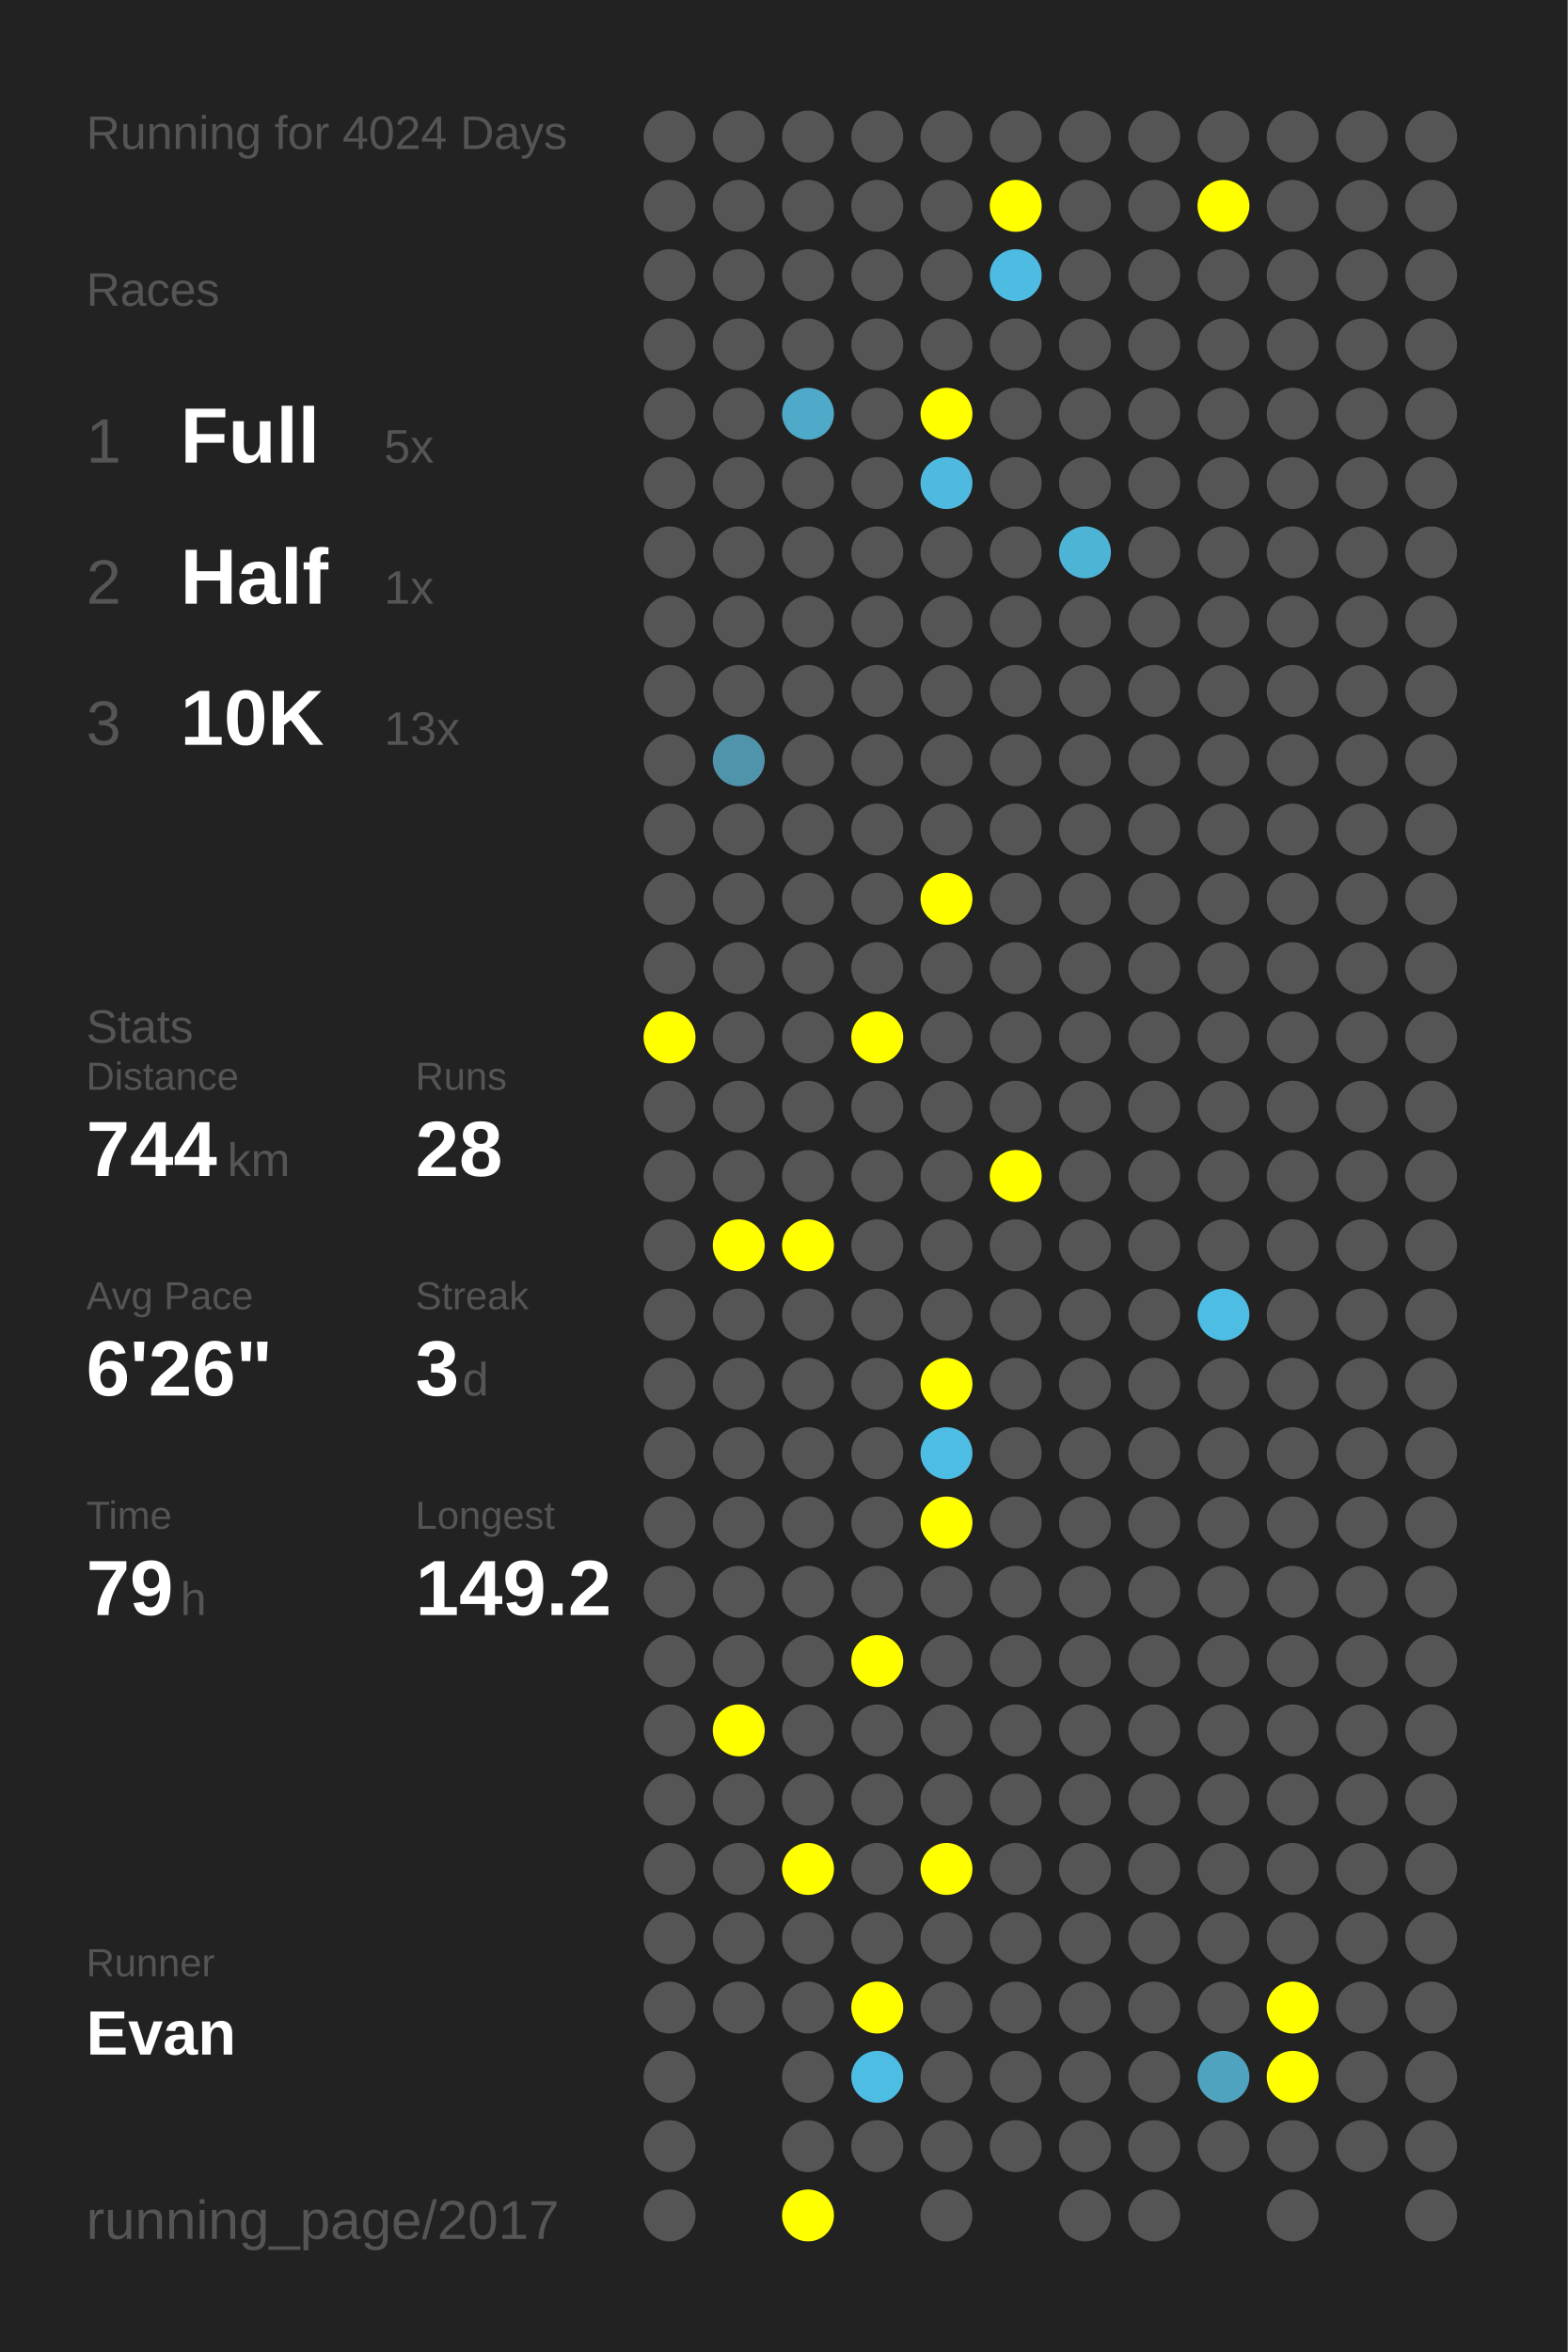
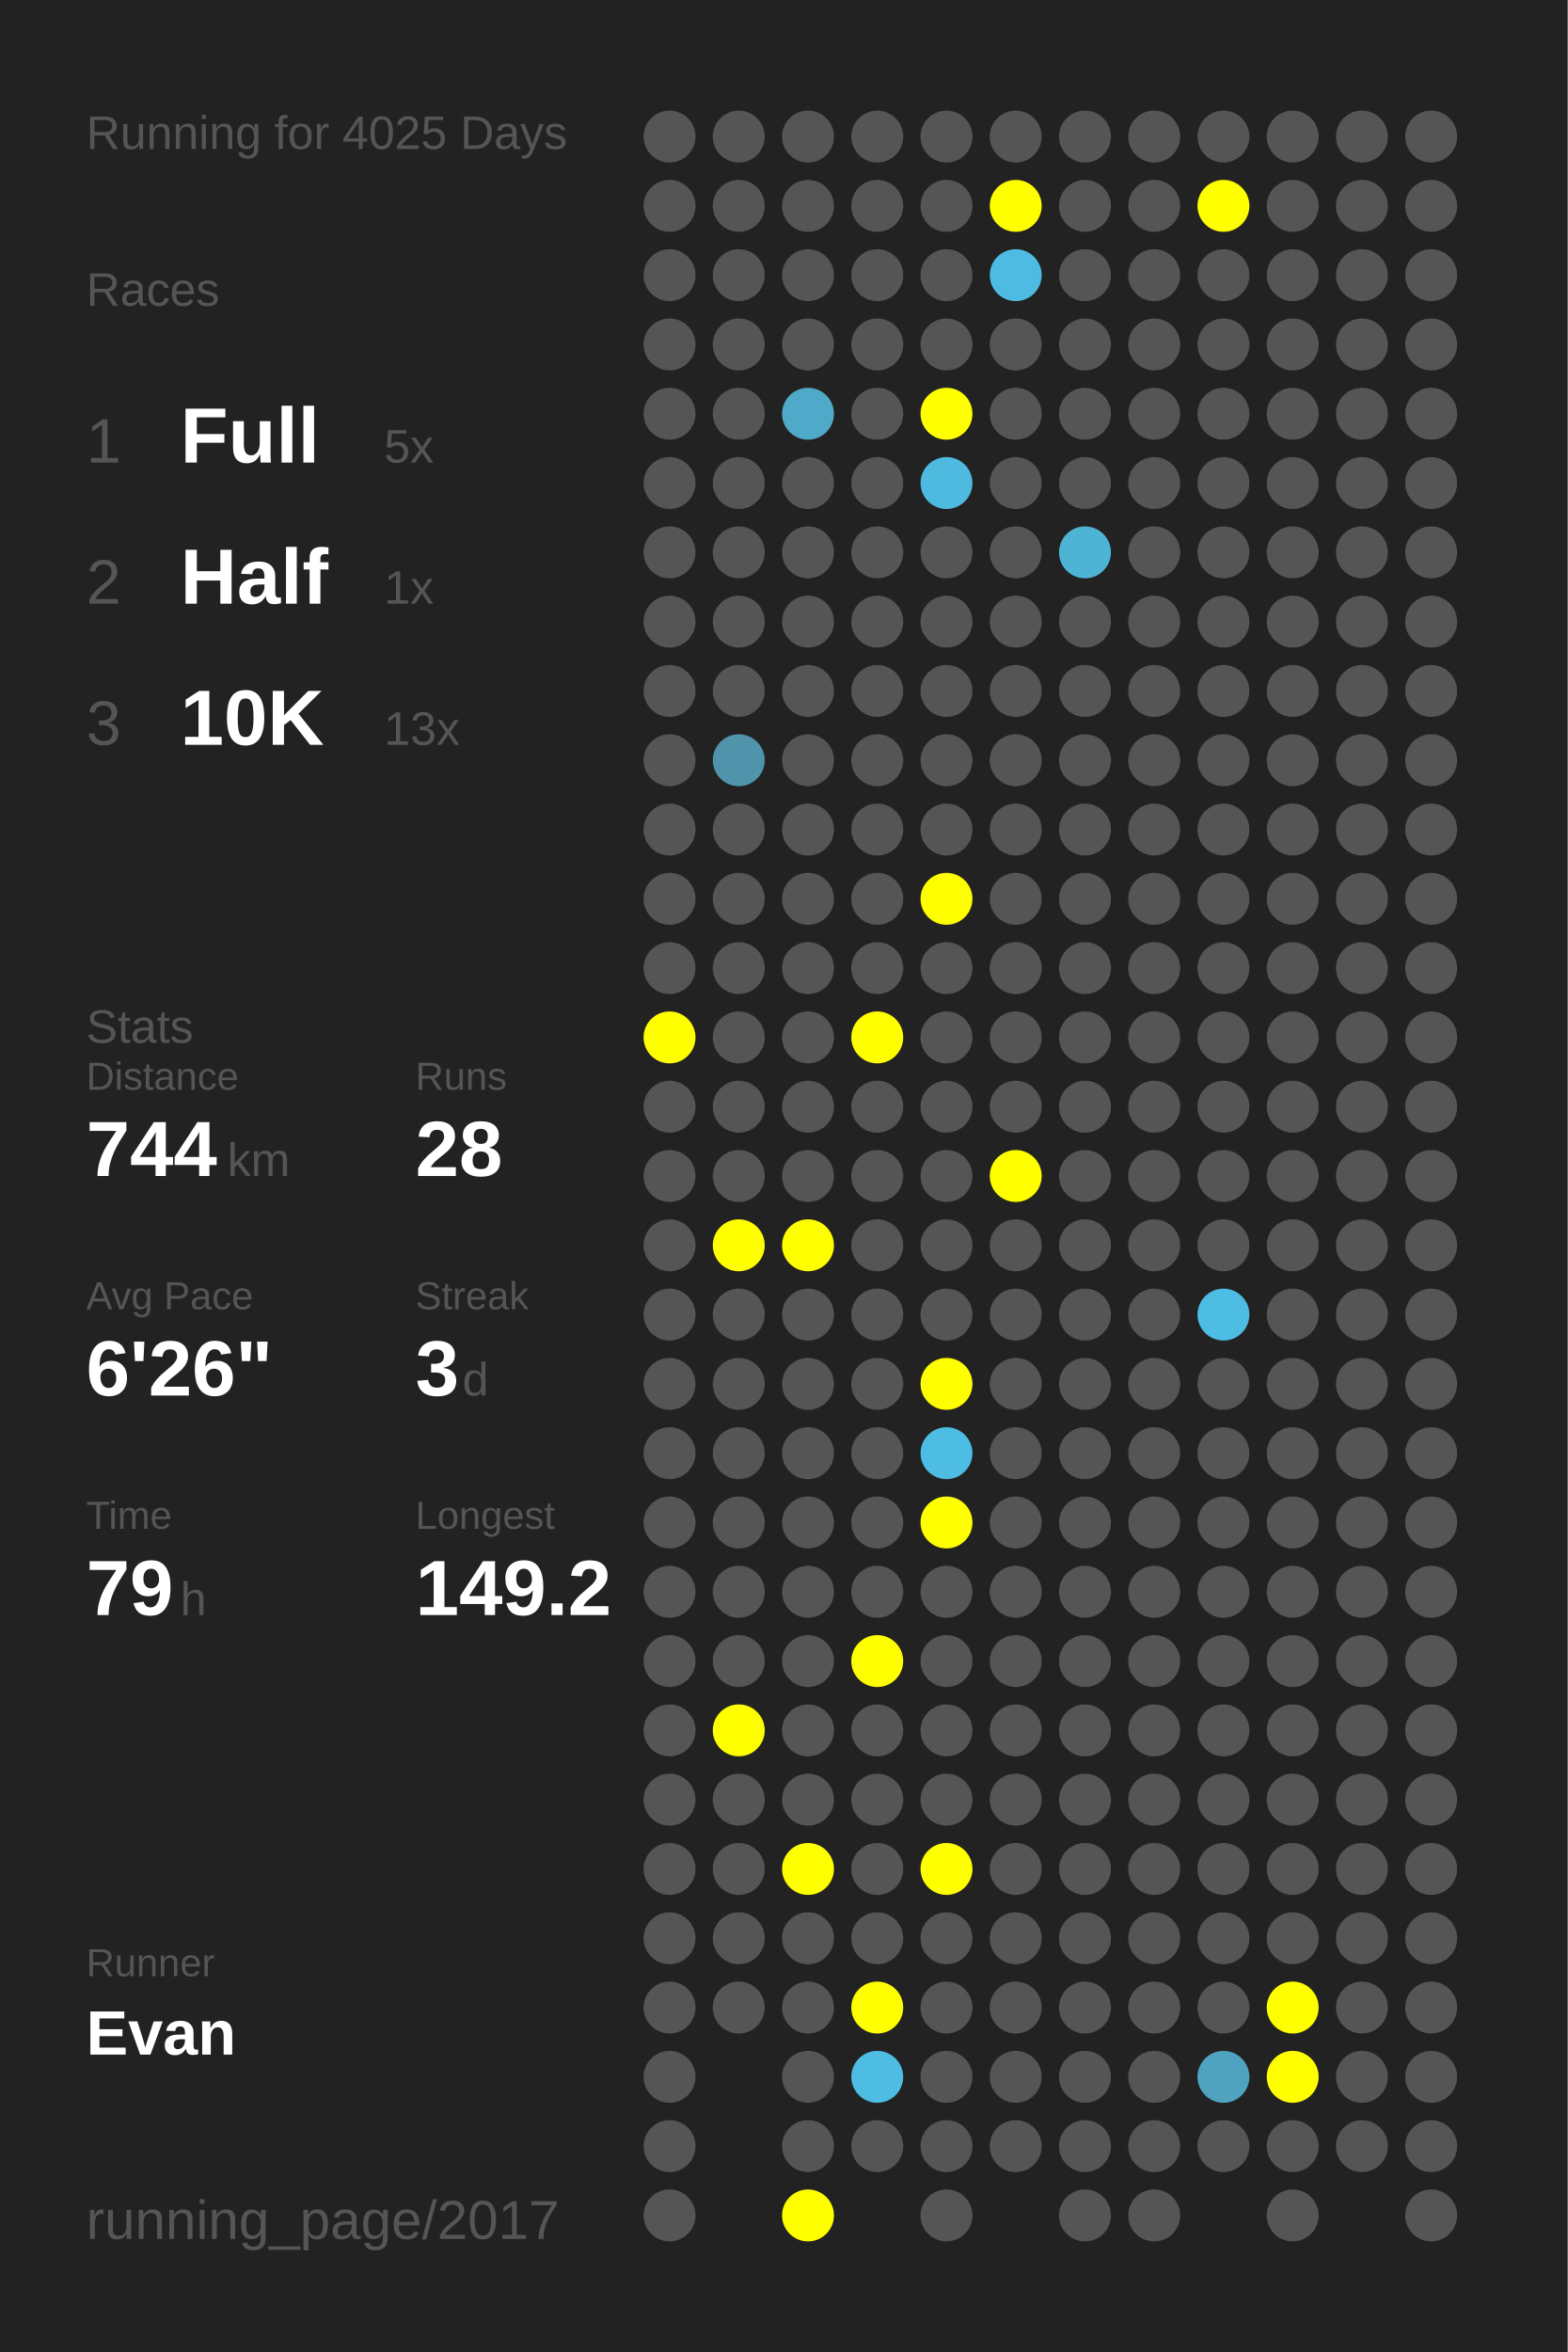
<svg xmlns="http://www.w3.org/2000/svg" baseProfile="full" height="300mm" version="1.1" viewBox="0,0,200,300" width="200mm">
  <defs />
  <rect fill="#222222" height="300" width="200" x="0" y="0" />
-   <text fill="#555555" style="font-size:6px; font-family:Arial;" x="11" y="19">Running for 4024 Days</text>
+   <text fill="#555555" style="font-size:6px; font-family:Arial;" x="11" y="19">Running for 4025 Days</text>
  <text fill="#555555" style="font-size:6px; font-family:Arial;" x="11" y="39">Races</text>
  <text fill="#555555" style="font-size:8px; font-family:Arial;" x="11" y="59">1</text>
  <text fill="#FFFFFF" style="font-size:10px; font-family:Arial; font-weight:bold;" x="23" y="59">Full</text>
  <text fill="#555555" style="font-size:6px; font-family:Arial;" x="49" y="59">5x</text>
  <text fill="#555555" style="font-size:8px; font-family:Arial;" x="11" y="77">2</text>
  <text fill="#FFFFFF" style="font-size:10px; font-family:Arial; font-weight:bold;" x="23" y="77">Half</text>
  <text fill="#555555" style="font-size:6px; font-family:Arial;" x="49" y="77">1x</text>
  <text fill="#555555" style="font-size:8px; font-family:Arial;" x="11" y="95">3</text>
  <text fill="#FFFFFF" style="font-size:10px; font-family:Arial; font-weight:bold;" x="23" y="95">10K</text>
  <text fill="#555555" style="font-size:6px; font-family:Arial;" x="49" y="95">13x</text>
  <text fill="#555555" style="font-size:6px; font-family:Arial;" x="11" y="133">Stats</text>
  <text fill="#555555" style="font-size:5px; font-family:Arial;" x="11" y="139">Distance</text>
  <text fill="#FFFFFF" style="font-size:10px; font-family:Arial; font-weight:bold;" x="11" y="150">744</text>
  <text fill="#555555" style="font-size:6px; font-family:Arial;" x="29" y="150">km</text>
  <text fill="#555555" style="font-size:5px; font-family:Arial;" x="53" y="139">Runs</text>
  <text fill="#FFFFFF" style="font-size:10px; font-family:Arial; font-weight:bold;" x="53" y="150">28</text>
  <text fill="#555555" style="font-size:5px; font-family:Arial;" x="11" y="167">Avg Pace</text>
  <text fill="#FFFFFF" style="font-size:10px; font-family:Arial; font-weight:bold;" x="11" y="178">6'26"</text>
  <text fill="#555555" style="font-size:5px; font-family:Arial;" x="53" y="167">Streak</text>
  <text fill="#FFFFFF" style="font-size:10px; font-family:Arial; font-weight:bold;" x="53" y="178">3</text>
  <text fill="#555555" style="font-size:6px; font-family:Arial;" x="59" y="178">d</text>
  <text fill="#555555" style="font-size:5px; font-family:Arial;" x="11" y="195">Time</text>
  <text fill="#FFFFFF" style="font-size:10px; font-family:Arial; font-weight:bold;" x="11" y="206">79</text>
  <text fill="#555555" style="font-size:6px; font-family:Arial;" x="23" y="206">h</text>
  <text fill="#555555" style="font-size:5px; font-family:Arial;" x="53" y="195">Longest</text>
  <text fill="#FFFFFF" style="font-size:10px; font-family:Arial; font-weight:bold;" x="53" y="206">149.2</text>
  <text fill="#555555" style="font-size:5px; font-family:Arial;" x="11" y="252.065">Runner</text>
  <text fill="#FFFFFF" style="font-size:8px; font-family:Arial; font-weight:bold;" x="11" y="262.065">Evan</text>
  <text fill="#555555" style="font-size:7px; font-family:Arial;" x="11" y="285.581">running_page/2017</text>
  <circle cx="85.417" cy="17.419" fill="#555555" r="3.312" />
  <circle cx="85.417" cy="26.258" fill="#555555" r="3.312" />
  <circle cx="85.417" cy="35.097" fill="#555555" r="3.312" />
  <circle cx="85.417" cy="43.935" fill="#555555" r="3.312" />
  <circle cx="85.417" cy="52.774" fill="#555555" r="3.312" />
  <circle cx="85.417" cy="61.613" fill="#555555" r="3.312" />
  <circle cx="85.417" cy="70.452" fill="#555555" r="3.312" />
  <circle cx="85.417" cy="79.29" fill="#555555" r="3.312" />
  <circle cx="85.417" cy="88.129" fill="#555555" r="3.312" />
  <circle cx="85.417" cy="96.968" fill="#555555" r="3.312" />
  <circle cx="85.417" cy="105.806" fill="#555555" r="3.312" />
  <circle cx="85.417" cy="114.645" fill="#555555" r="3.312" />
  <circle cx="85.417" cy="123.484" fill="#555555" r="3.312" />
  <circle cx="85.417" cy="132.323" fill="#FFFF00" r="3.312" />
  <circle cx="85.417" cy="141.161" fill="#555555" r="3.312" />
  <circle cx="85.417" cy="150" fill="#555555" r="3.312" />
  <circle cx="85.417" cy="158.839" fill="#555555" r="3.312" />
  <circle cx="85.417" cy="167.677" fill="#555555" r="3.312" />
  <circle cx="85.417" cy="176.516" fill="#555555" r="3.312" />
  <circle cx="85.417" cy="185.355" fill="#555555" r="3.312" />
  <circle cx="85.417" cy="194.194" fill="#555555" r="3.312" />
  <circle cx="85.417" cy="203.032" fill="#555555" r="3.312" />
  <circle cx="85.417" cy="211.871" fill="#555555" r="3.312" />
  <circle cx="85.417" cy="220.71" fill="#555555" r="3.312" />
  <circle cx="85.417" cy="229.548" fill="#555555" r="3.312" />
  <circle cx="85.417" cy="238.387" fill="#555555" r="3.312" />
  <circle cx="85.417" cy="247.226" fill="#555555" r="3.312" />
  <circle cx="85.417" cy="256.065" fill="#555555" r="3.312" />
  <circle cx="85.417" cy="264.903" fill="#555555" r="3.312" />
  <circle cx="85.417" cy="273.742" fill="#555555" r="3.312" />
  <circle cx="85.417" cy="282.581" fill="#555555" r="3.312" />
  <circle cx="94.25" cy="17.419" fill="#555555" r="3.312" />
  <circle cx="94.25" cy="26.258" fill="#555555" r="3.312" />
  <circle cx="94.25" cy="35.097" fill="#555555" r="3.312" />
  <circle cx="94.25" cy="43.935" fill="#555555" r="3.312" />
  <circle cx="94.25" cy="52.774" fill="#555555" r="3.312" />
  <circle cx="94.25" cy="61.613" fill="#555555" r="3.312" />
  <circle cx="94.25" cy="70.452" fill="#555555" r="3.312" />
  <circle cx="94.25" cy="79.29" fill="#555555" r="3.312" />
  <circle cx="94.25" cy="88.129" fill="#555555" r="3.312" />
  <circle cx="94.25" cy="96.968" fill="#5094ab" r="3.312" />
  <circle cx="94.25" cy="105.806" fill="#555555" r="3.312" />
  <circle cx="94.25" cy="114.645" fill="#555555" r="3.312" />
  <circle cx="94.25" cy="123.484" fill="#555555" r="3.312" />
  <circle cx="94.25" cy="132.323" fill="#555555" r="3.312" />
  <circle cx="94.25" cy="141.161" fill="#555555" r="3.312" />
  <circle cx="94.25" cy="150" fill="#555555" r="3.312" />
  <circle cx="94.25" cy="158.839" fill="#FFFF00" r="3.312" />
  <circle cx="94.25" cy="167.677" fill="#555555" r="3.312" />
  <circle cx="94.25" cy="176.516" fill="#555555" r="3.312" />
  <circle cx="94.25" cy="185.355" fill="#555555" r="3.312" />
  <circle cx="94.25" cy="194.194" fill="#555555" r="3.312" />
  <circle cx="94.25" cy="203.032" fill="#555555" r="3.312" />
  <circle cx="94.25" cy="211.871" fill="#555555" r="3.312" />
  <circle cx="94.25" cy="220.71" fill="#FFFF00" r="3.312" />
  <circle cx="94.25" cy="229.548" fill="#555555" r="3.312" />
  <circle cx="94.25" cy="238.387" fill="#555555" r="3.312" />
  <circle cx="94.25" cy="247.226" fill="#555555" r="3.312" />
  <circle cx="94.25" cy="256.065" fill="#555555" r="3.312" />
  <circle cx="103.083" cy="17.419" fill="#555555" r="3.312" />
  <circle cx="103.083" cy="26.258" fill="#555555" r="3.312" />
  <circle cx="103.083" cy="35.097" fill="#555555" r="3.312" />
  <circle cx="103.083" cy="43.935" fill="#555555" r="3.312" />
  <circle cx="103.083" cy="52.774" fill="#4faac9" r="3.312" />
  <circle cx="103.083" cy="61.613" fill="#555555" r="3.312" />
  <circle cx="103.083" cy="70.452" fill="#555555" r="3.312" />
  <circle cx="103.083" cy="79.29" fill="#555555" r="3.312" />
  <circle cx="103.083" cy="88.129" fill="#555555" r="3.312" />
  <circle cx="103.083" cy="96.968" fill="#555555" r="3.312" />
  <circle cx="103.083" cy="105.806" fill="#555555" r="3.312" />
  <circle cx="103.083" cy="114.645" fill="#555555" r="3.312" />
  <circle cx="103.083" cy="123.484" fill="#555555" r="3.312" />
  <circle cx="103.083" cy="132.323" fill="#555555" r="3.312" />
  <circle cx="103.083" cy="141.161" fill="#555555" r="3.312" />
  <circle cx="103.083" cy="150" fill="#555555" r="3.312" />
  <circle cx="103.083" cy="158.839" fill="#FFFF00" r="3.312" />
  <circle cx="103.083" cy="167.677" fill="#555555" r="3.312" />
  <circle cx="103.083" cy="176.516" fill="#555555" r="3.312" />
  <circle cx="103.083" cy="185.355" fill="#555555" r="3.312" />
  <circle cx="103.083" cy="194.194" fill="#555555" r="3.312" />
  <circle cx="103.083" cy="203.032" fill="#555555" r="3.312" />
  <circle cx="103.083" cy="211.871" fill="#555555" r="3.312" />
  <circle cx="103.083" cy="220.71" fill="#555555" r="3.312" />
  <circle cx="103.083" cy="229.548" fill="#555555" r="3.312" />
  <circle cx="103.083" cy="238.387" fill="#FFFF00" r="3.312" />
  <circle cx="103.083" cy="247.226" fill="#555555" r="3.312" />
  <circle cx="103.083" cy="256.065" fill="#555555" r="3.312" />
  <circle cx="103.083" cy="264.903" fill="#555555" r="3.312" />
  <circle cx="103.083" cy="273.742" fill="#555555" r="3.312" />
  <circle cx="103.083" cy="282.581" fill="#FFFF00" r="3.312" />
  <circle cx="111.917" cy="17.419" fill="#555555" r="3.312" />
  <circle cx="111.917" cy="26.258" fill="#555555" r="3.312" />
  <circle cx="111.917" cy="35.097" fill="#555555" r="3.312" />
  <circle cx="111.917" cy="43.935" fill="#555555" r="3.312" />
  <circle cx="111.917" cy="52.774" fill="#555555" r="3.312" />
  <circle cx="111.917" cy="61.613" fill="#555555" r="3.312" />
  <circle cx="111.917" cy="70.452" fill="#555555" r="3.312" />
  <circle cx="111.917" cy="79.29" fill="#555555" r="3.312" />
  <circle cx="111.917" cy="88.129" fill="#555555" r="3.312" />
  <circle cx="111.917" cy="96.968" fill="#555555" r="3.312" />
  <circle cx="111.917" cy="105.806" fill="#555555" r="3.312" />
  <circle cx="111.917" cy="114.645" fill="#555555" r="3.312" />
  <circle cx="111.917" cy="123.484" fill="#555555" r="3.312" />
  <circle cx="111.917" cy="132.323" fill="#FFFF00" r="3.312" />
  <circle cx="111.917" cy="141.161" fill="#555555" r="3.312" />
  <circle cx="111.917" cy="150" fill="#555555" r="3.312" />
  <circle cx="111.917" cy="158.839" fill="#555555" r="3.312" />
  <circle cx="111.917" cy="167.677" fill="#555555" r="3.312" />
  <circle cx="111.917" cy="176.516" fill="#555555" r="3.312" />
  <circle cx="111.917" cy="185.355" fill="#555555" r="3.312" />
  <circle cx="111.917" cy="194.194" fill="#555555" r="3.312" />
  <circle cx="111.917" cy="203.032" fill="#555555" r="3.312" />
  <circle cx="111.917" cy="211.871" fill="#FFFF00" r="3.312" />
  <circle cx="111.917" cy="220.71" fill="#555555" r="3.312" />
  <circle cx="111.917" cy="229.548" fill="#555555" r="3.312" />
  <circle cx="111.917" cy="238.387" fill="#555555" r="3.312" />
  <circle cx="111.917" cy="247.226" fill="#555555" r="3.312" />
  <circle cx="111.917" cy="256.065" fill="#FFFF00" r="3.312" />
  <circle cx="111.917" cy="264.903" fill="#4ebde3" r="3.312" />
  <circle cx="111.917" cy="273.742" fill="#555555" r="3.312" />
  <circle cx="120.75" cy="17.419" fill="#555555" r="3.312" />
  <circle cx="120.75" cy="26.258" fill="#555555" r="3.312" />
  <circle cx="120.75" cy="35.097" fill="#555555" r="3.312" />
  <circle cx="120.75" cy="43.935" fill="#555555" r="3.312" />
  <circle cx="120.75" cy="52.774" fill="#FFFF00" r="3.312" />
  <circle cx="120.75" cy="61.613" fill="#4ebadf" r="3.312" />
  <circle cx="120.75" cy="70.452" fill="#555555" r="3.312" />
  <circle cx="120.75" cy="79.29" fill="#555555" r="3.312" />
  <circle cx="120.75" cy="88.129" fill="#555555" r="3.312" />
  <circle cx="120.75" cy="96.968" fill="#555555" r="3.312" />
  <circle cx="120.75" cy="105.806" fill="#555555" r="3.312" />
  <circle cx="120.75" cy="114.645" fill="#FFFF00" r="3.312" />
  <circle cx="120.75" cy="123.484" fill="#555555" r="3.312" />
  <circle cx="120.75" cy="132.323" fill="#555555" r="3.312" />
  <circle cx="120.75" cy="141.161" fill="#555555" r="3.312" />
  <circle cx="120.75" cy="150" fill="#555555" r="3.312" />
  <circle cx="120.75" cy="158.839" fill="#555555" r="3.312" />
  <circle cx="120.75" cy="167.677" fill="#555555" r="3.312" />
  <circle cx="120.75" cy="176.516" fill="#FFFF00" r="3.312" />
  <circle cx="120.75" cy="185.355" fill="#4ebde3" r="3.312" />
  <circle cx="120.75" cy="194.194" fill="#FFFF00" r="3.312" />
  <circle cx="120.75" cy="203.032" fill="#555555" r="3.312" />
  <circle cx="120.75" cy="211.871" fill="#555555" r="3.312" />
  <circle cx="120.75" cy="220.71" fill="#555555" r="3.312" />
  <circle cx="120.75" cy="229.548" fill="#555555" r="3.312" />
  <circle cx="120.75" cy="238.387" fill="#FFFF00" r="3.312" />
  <circle cx="120.75" cy="247.226" fill="#555555" r="3.312" />
  <circle cx="120.75" cy="256.065" fill="#555555" r="3.312" />
  <circle cx="120.75" cy="264.903" fill="#555555" r="3.312" />
  <circle cx="120.75" cy="273.742" fill="#555555" r="3.312" />
  <circle cx="120.75" cy="282.581" fill="#555555" r="3.312" />
  <circle cx="129.583" cy="17.419" fill="#555555" r="3.312" />
  <circle cx="129.583" cy="26.258" fill="#FFFF00" r="3.312" />
  <circle cx="129.583" cy="35.097" fill="#4ebce2" r="3.312" />
  <circle cx="129.583" cy="43.935" fill="#555555" r="3.312" />
  <circle cx="129.583" cy="52.774" fill="#555555" r="3.312" />
  <circle cx="129.583" cy="61.613" fill="#555555" r="3.312" />
  <circle cx="129.583" cy="70.452" fill="#555555" r="3.312" />
  <circle cx="129.583" cy="79.29" fill="#555555" r="3.312" />
  <circle cx="129.583" cy="88.129" fill="#555555" r="3.312" />
  <circle cx="129.583" cy="96.968" fill="#555555" r="3.312" />
  <circle cx="129.583" cy="105.806" fill="#555555" r="3.312" />
  <circle cx="129.583" cy="114.645" fill="#555555" r="3.312" />
  <circle cx="129.583" cy="123.484" fill="#555555" r="3.312" />
  <circle cx="129.583" cy="132.323" fill="#555555" r="3.312" />
  <circle cx="129.583" cy="141.161" fill="#555555" r="3.312" />
  <circle cx="129.583" cy="150" fill="#FFFF00" r="3.312" />
  <circle cx="129.583" cy="158.839" fill="#555555" r="3.312" />
  <circle cx="129.583" cy="167.677" fill="#555555" r="3.312" />
  <circle cx="129.583" cy="176.516" fill="#555555" r="3.312" />
  <circle cx="129.583" cy="185.355" fill="#555555" r="3.312" />
  <circle cx="129.583" cy="194.194" fill="#555555" r="3.312" />
  <circle cx="129.583" cy="203.032" fill="#555555" r="3.312" />
  <circle cx="129.583" cy="211.871" fill="#555555" r="3.312" />
  <circle cx="129.583" cy="220.71" fill="#555555" r="3.312" />
  <circle cx="129.583" cy="229.548" fill="#555555" r="3.312" />
  <circle cx="129.583" cy="238.387" fill="#555555" r="3.312" />
  <circle cx="129.583" cy="247.226" fill="#555555" r="3.312" />
  <circle cx="129.583" cy="256.065" fill="#555555" r="3.312" />
  <circle cx="129.583" cy="264.903" fill="#555555" r="3.312" />
  <circle cx="129.583" cy="273.742" fill="#555555" r="3.312" />
  <circle cx="138.417" cy="17.419" fill="#555555" r="3.312" />
  <circle cx="138.417" cy="26.258" fill="#555555" r="3.312" />
  <circle cx="138.417" cy="35.097" fill="#555555" r="3.312" />
  <circle cx="138.417" cy="43.935" fill="#555555" r="3.312" />
  <circle cx="138.417" cy="52.774" fill="#555555" r="3.312" />
  <circle cx="138.417" cy="61.613" fill="#555555" r="3.312" />
  <circle cx="138.417" cy="70.452" fill="#4eb4d6" r="3.312" />
  <circle cx="138.417" cy="79.29" fill="#555555" r="3.312" />
  <circle cx="138.417" cy="88.129" fill="#555555" r="3.312" />
  <circle cx="138.417" cy="96.968" fill="#555555" r="3.312" />
  <circle cx="138.417" cy="105.806" fill="#555555" r="3.312" />
  <circle cx="138.417" cy="114.645" fill="#555555" r="3.312" />
  <circle cx="138.417" cy="123.484" fill="#555555" r="3.312" />
  <circle cx="138.417" cy="132.323" fill="#555555" r="3.312" />
  <circle cx="138.417" cy="141.161" fill="#555555" r="3.312" />
  <circle cx="138.417" cy="150" fill="#555555" r="3.312" />
  <circle cx="138.417" cy="158.839" fill="#555555" r="3.312" />
  <circle cx="138.417" cy="167.677" fill="#555555" r="3.312" />
  <circle cx="138.417" cy="176.516" fill="#555555" r="3.312" />
  <circle cx="138.417" cy="185.355" fill="#555555" r="3.312" />
  <circle cx="138.417" cy="194.194" fill="#555555" r="3.312" />
  <circle cx="138.417" cy="203.032" fill="#555555" r="3.312" />
  <circle cx="138.417" cy="211.871" fill="#555555" r="3.312" />
  <circle cx="138.417" cy="220.71" fill="#555555" r="3.312" />
  <circle cx="138.417" cy="229.548" fill="#555555" r="3.312" />
  <circle cx="138.417" cy="238.387" fill="#555555" r="3.312" />
  <circle cx="138.417" cy="247.226" fill="#555555" r="3.312" />
  <circle cx="138.417" cy="256.065" fill="#555555" r="3.312" />
  <circle cx="138.417" cy="264.903" fill="#555555" r="3.312" />
  <circle cx="138.417" cy="273.742" fill="#555555" r="3.312" />
  <circle cx="138.417" cy="282.581" fill="#555555" r="3.312" />
  <circle cx="147.25" cy="17.419" fill="#555555" r="3.312" />
  <circle cx="147.25" cy="26.258" fill="#555555" r="3.312" />
  <circle cx="147.25" cy="35.097" fill="#555555" r="3.312" />
  <circle cx="147.25" cy="43.935" fill="#555555" r="3.312" />
  <circle cx="147.25" cy="52.774" fill="#555555" r="3.312" />
  <circle cx="147.25" cy="61.613" fill="#555555" r="3.312" />
  <circle cx="147.25" cy="70.452" fill="#555555" r="3.312" />
  <circle cx="147.25" cy="79.29" fill="#555555" r="3.312" />
  <circle cx="147.25" cy="88.129" fill="#555555" r="3.312" />
  <circle cx="147.25" cy="96.968" fill="#555555" r="3.312" />
  <circle cx="147.25" cy="105.806" fill="#555555" r="3.312" />
  <circle cx="147.25" cy="114.645" fill="#555555" r="3.312" />
  <circle cx="147.25" cy="123.484" fill="#555555" r="3.312" />
  <circle cx="147.25" cy="132.323" fill="#555555" r="3.312" />
  <circle cx="147.25" cy="141.161" fill="#555555" r="3.312" />
  <circle cx="147.25" cy="150" fill="#555555" r="3.312" />
  <circle cx="147.25" cy="158.839" fill="#555555" r="3.312" />
  <circle cx="147.25" cy="167.677" fill="#555555" r="3.312" />
  <circle cx="147.25" cy="176.516" fill="#555555" r="3.312" />
  <circle cx="147.25" cy="185.355" fill="#555555" r="3.312" />
  <circle cx="147.25" cy="194.194" fill="#555555" r="3.312" />
  <circle cx="147.25" cy="203.032" fill="#555555" r="3.312" />
  <circle cx="147.25" cy="211.871" fill="#555555" r="3.312" />
  <circle cx="147.25" cy="220.71" fill="#555555" r="3.312" />
  <circle cx="147.25" cy="229.548" fill="#555555" r="3.312" />
  <circle cx="147.25" cy="238.387" fill="#555555" r="3.312" />
  <circle cx="147.25" cy="247.226" fill="#555555" r="3.312" />
  <circle cx="147.25" cy="256.065" fill="#555555" r="3.312" />
  <circle cx="147.25" cy="264.903" fill="#555555" r="3.312" />
  <circle cx="147.25" cy="273.742" fill="#555555" r="3.312" />
  <circle cx="147.25" cy="282.581" fill="#555555" r="3.312" />
  <circle cx="156.083" cy="17.419" fill="#555555" r="3.312" />
  <circle cx="156.083" cy="26.258" fill="#FFFF00" r="3.312" />
  <circle cx="156.083" cy="35.097" fill="#555555" r="3.312" />
  <circle cx="156.083" cy="43.935" fill="#555555" r="3.312" />
  <circle cx="156.083" cy="52.774" fill="#555555" r="3.312" />
  <circle cx="156.083" cy="61.613" fill="#555555" r="3.312" />
  <circle cx="156.083" cy="70.452" fill="#555555" r="3.312" />
  <circle cx="156.083" cy="79.29" fill="#555555" r="3.312" />
  <circle cx="156.083" cy="88.129" fill="#555555" r="3.312" />
  <circle cx="156.083" cy="96.968" fill="#555555" r="3.312" />
  <circle cx="156.083" cy="105.806" fill="#555555" r="3.312" />
  <circle cx="156.083" cy="114.645" fill="#555555" r="3.312" />
  <circle cx="156.083" cy="123.484" fill="#555555" r="3.312" />
  <circle cx="156.083" cy="132.323" fill="#555555" r="3.312" />
  <circle cx="156.083" cy="141.161" fill="#555555" r="3.312" />
  <circle cx="156.083" cy="150" fill="#555555" r="3.312" />
  <circle cx="156.083" cy="158.839" fill="#555555" r="3.312" />
  <circle cx="156.083" cy="167.677" fill="#4ebde3" r="3.312" />
  <circle cx="156.083" cy="176.516" fill="#555555" r="3.312" />
  <circle cx="156.083" cy="185.355" fill="#555555" r="3.312" />
  <circle cx="156.083" cy="194.194" fill="#555555" r="3.312" />
  <circle cx="156.083" cy="203.032" fill="#555555" r="3.312" />
  <circle cx="156.083" cy="211.871" fill="#555555" r="3.312" />
  <circle cx="156.083" cy="220.71" fill="#555555" r="3.312" />
  <circle cx="156.083" cy="229.548" fill="#555555" r="3.312" />
  <circle cx="156.083" cy="238.387" fill="#555555" r="3.312" />
  <circle cx="156.083" cy="247.226" fill="#555555" r="3.312" />
  <circle cx="156.083" cy="256.065" fill="#555555" r="3.312" />
  <circle cx="156.083" cy="264.903" fill="#4fa3bf" r="3.312" />
  <circle cx="156.083" cy="273.742" fill="#555555" r="3.312" />
  <circle cx="164.917" cy="17.419" fill="#555555" r="3.312" />
  <circle cx="164.917" cy="26.258" fill="#555555" r="3.312" />
  <circle cx="164.917" cy="35.097" fill="#555555" r="3.312" />
  <circle cx="164.917" cy="43.935" fill="#555555" r="3.312" />
  <circle cx="164.917" cy="52.774" fill="#555555" r="3.312" />
  <circle cx="164.917" cy="61.613" fill="#555555" r="3.312" />
  <circle cx="164.917" cy="70.452" fill="#555555" r="3.312" />
  <circle cx="164.917" cy="79.29" fill="#555555" r="3.312" />
  <circle cx="164.917" cy="88.129" fill="#555555" r="3.312" />
  <circle cx="164.917" cy="96.968" fill="#555555" r="3.312" />
  <circle cx="164.917" cy="105.806" fill="#555555" r="3.312" />
  <circle cx="164.917" cy="114.645" fill="#555555" r="3.312" />
  <circle cx="164.917" cy="123.484" fill="#555555" r="3.312" />
  <circle cx="164.917" cy="132.323" fill="#555555" r="3.312" />
  <circle cx="164.917" cy="141.161" fill="#555555" r="3.312" />
  <circle cx="164.917" cy="150" fill="#555555" r="3.312" />
  <circle cx="164.917" cy="158.839" fill="#555555" r="3.312" />
  <circle cx="164.917" cy="167.677" fill="#555555" r="3.312" />
  <circle cx="164.917" cy="176.516" fill="#555555" r="3.312" />
  <circle cx="164.917" cy="185.355" fill="#555555" r="3.312" />
  <circle cx="164.917" cy="194.194" fill="#555555" r="3.312" />
  <circle cx="164.917" cy="203.032" fill="#555555" r="3.312" />
  <circle cx="164.917" cy="211.871" fill="#555555" r="3.312" />
  <circle cx="164.917" cy="220.71" fill="#555555" r="3.312" />
  <circle cx="164.917" cy="229.548" fill="#555555" r="3.312" />
  <circle cx="164.917" cy="238.387" fill="#555555" r="3.312" />
  <circle cx="164.917" cy="247.226" fill="#555555" r="3.312" />
  <circle cx="164.917" cy="256.065" fill="#FFFF00" r="3.312" />
  <circle cx="164.917" cy="264.903" fill="#FFFF00" r="3.312" />
  <circle cx="164.917" cy="273.742" fill="#555555" r="3.312" />
  <circle cx="164.917" cy="282.581" fill="#555555" r="3.312" />
  <circle cx="173.75" cy="17.419" fill="#555555" r="3.312" />
  <circle cx="173.75" cy="26.258" fill="#555555" r="3.312" />
  <circle cx="173.75" cy="35.097" fill="#555555" r="3.312" />
  <circle cx="173.75" cy="43.935" fill="#555555" r="3.312" />
  <circle cx="173.75" cy="52.774" fill="#555555" r="3.312" />
  <circle cx="173.75" cy="61.613" fill="#555555" r="3.312" />
  <circle cx="173.75" cy="70.452" fill="#555555" r="3.312" />
  <circle cx="173.75" cy="79.29" fill="#555555" r="3.312" />
  <circle cx="173.75" cy="88.129" fill="#555555" r="3.312" />
  <circle cx="173.75" cy="96.968" fill="#555555" r="3.312" />
  <circle cx="173.75" cy="105.806" fill="#555555" r="3.312" />
  <circle cx="173.75" cy="114.645" fill="#555555" r="3.312" />
  <circle cx="173.75" cy="123.484" fill="#555555" r="3.312" />
  <circle cx="173.75" cy="132.323" fill="#555555" r="3.312" />
  <circle cx="173.75" cy="141.161" fill="#555555" r="3.312" />
  <circle cx="173.75" cy="150" fill="#555555" r="3.312" />
  <circle cx="173.75" cy="158.839" fill="#555555" r="3.312" />
  <circle cx="173.75" cy="167.677" fill="#555555" r="3.312" />
  <circle cx="173.75" cy="176.516" fill="#555555" r="3.312" />
  <circle cx="173.75" cy="185.355" fill="#555555" r="3.312" />
  <circle cx="173.75" cy="194.194" fill="#555555" r="3.312" />
  <circle cx="173.75" cy="203.032" fill="#555555" r="3.312" />
  <circle cx="173.75" cy="211.871" fill="#555555" r="3.312" />
  <circle cx="173.75" cy="220.71" fill="#555555" r="3.312" />
  <circle cx="173.75" cy="229.548" fill="#555555" r="3.312" />
  <circle cx="173.75" cy="238.387" fill="#555555" r="3.312" />
  <circle cx="173.75" cy="247.226" fill="#555555" r="3.312" />
  <circle cx="173.75" cy="256.065" fill="#555555" r="3.312" />
  <circle cx="173.75" cy="264.903" fill="#555555" r="3.312" />
  <circle cx="173.75" cy="273.742" fill="#555555" r="3.312" />
  <circle cx="182.583" cy="17.419" fill="#555555" r="3.312" />
  <circle cx="182.583" cy="26.258" fill="#555555" r="3.312" />
  <circle cx="182.583" cy="35.097" fill="#555555" r="3.312" />
  <circle cx="182.583" cy="43.935" fill="#555555" r="3.312" />
  <circle cx="182.583" cy="52.774" fill="#555555" r="3.312" />
  <circle cx="182.583" cy="61.613" fill="#555555" r="3.312" />
  <circle cx="182.583" cy="70.452" fill="#555555" r="3.312" />
  <circle cx="182.583" cy="79.29" fill="#555555" r="3.312" />
  <circle cx="182.583" cy="88.129" fill="#555555" r="3.312" />
  <circle cx="182.583" cy="96.968" fill="#555555" r="3.312" />
  <circle cx="182.583" cy="105.806" fill="#555555" r="3.312" />
  <circle cx="182.583" cy="114.645" fill="#555555" r="3.312" />
  <circle cx="182.583" cy="123.484" fill="#555555" r="3.312" />
  <circle cx="182.583" cy="132.323" fill="#555555" r="3.312" />
  <circle cx="182.583" cy="141.161" fill="#555555" r="3.312" />
  <circle cx="182.583" cy="150" fill="#555555" r="3.312" />
  <circle cx="182.583" cy="158.839" fill="#555555" r="3.312" />
  <circle cx="182.583" cy="167.677" fill="#555555" r="3.312" />
  <circle cx="182.583" cy="176.516" fill="#555555" r="3.312" />
  <circle cx="182.583" cy="185.355" fill="#555555" r="3.312" />
  <circle cx="182.583" cy="194.194" fill="#555555" r="3.312" />
  <circle cx="182.583" cy="203.032" fill="#555555" r="3.312" />
  <circle cx="182.583" cy="211.871" fill="#555555" r="3.312" />
  <circle cx="182.583" cy="220.71" fill="#555555" r="3.312" />
  <circle cx="182.583" cy="229.548" fill="#555555" r="3.312" />
  <circle cx="182.583" cy="238.387" fill="#555555" r="3.312" />
  <circle cx="182.583" cy="247.226" fill="#555555" r="3.312" />
  <circle cx="182.583" cy="256.065" fill="#555555" r="3.312" />
  <circle cx="182.583" cy="264.903" fill="#555555" r="3.312" />
  <circle cx="182.583" cy="273.742" fill="#555555" r="3.312" />
  <circle cx="182.583" cy="282.581" fill="#555555" r="3.312" />
</svg>
